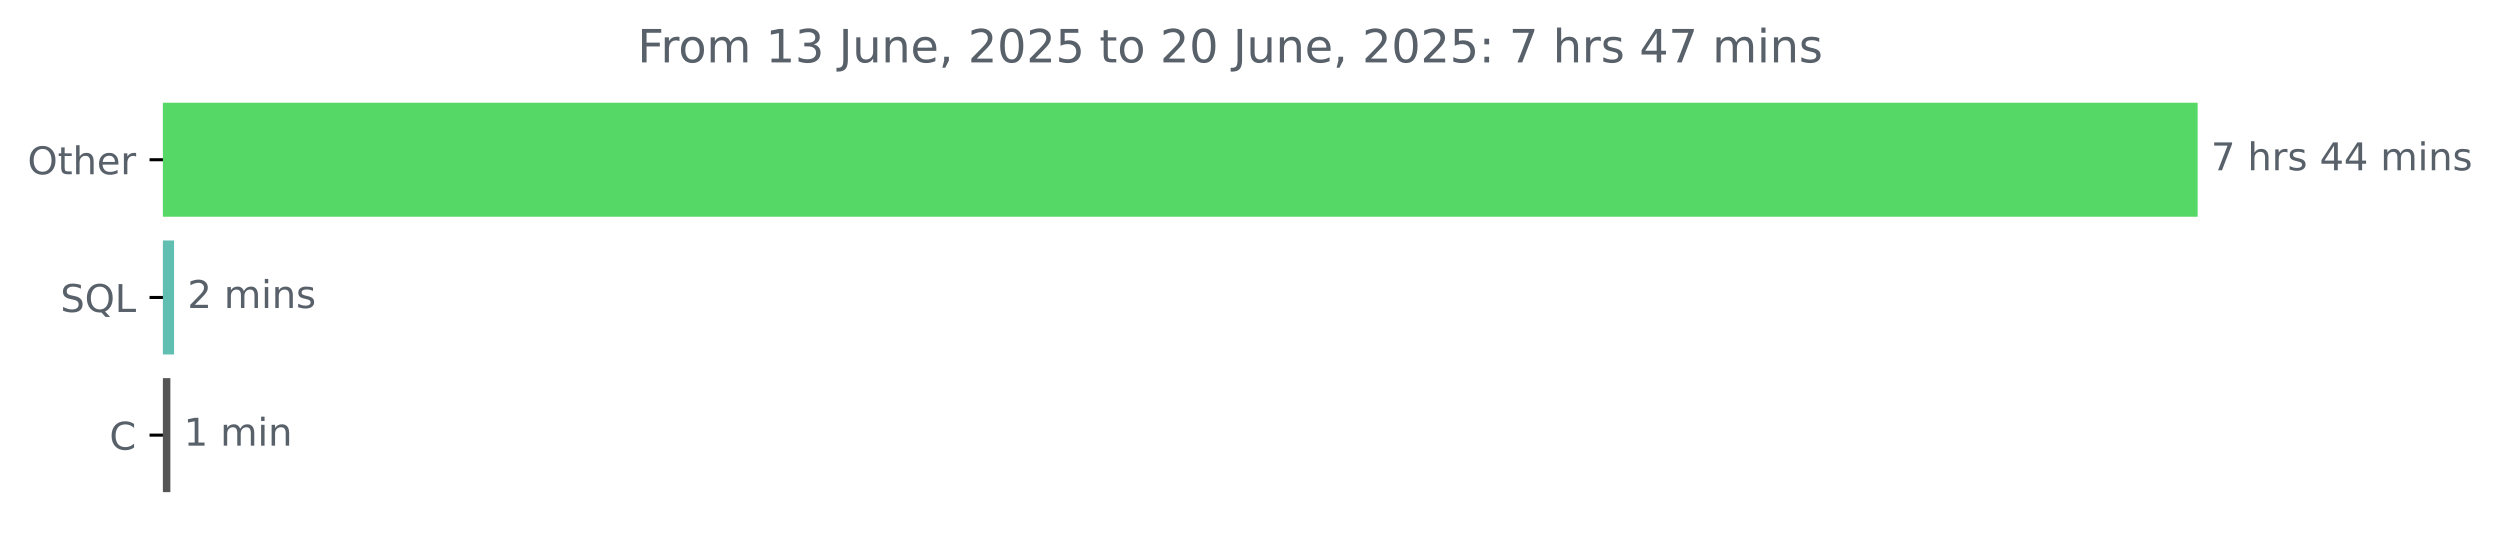
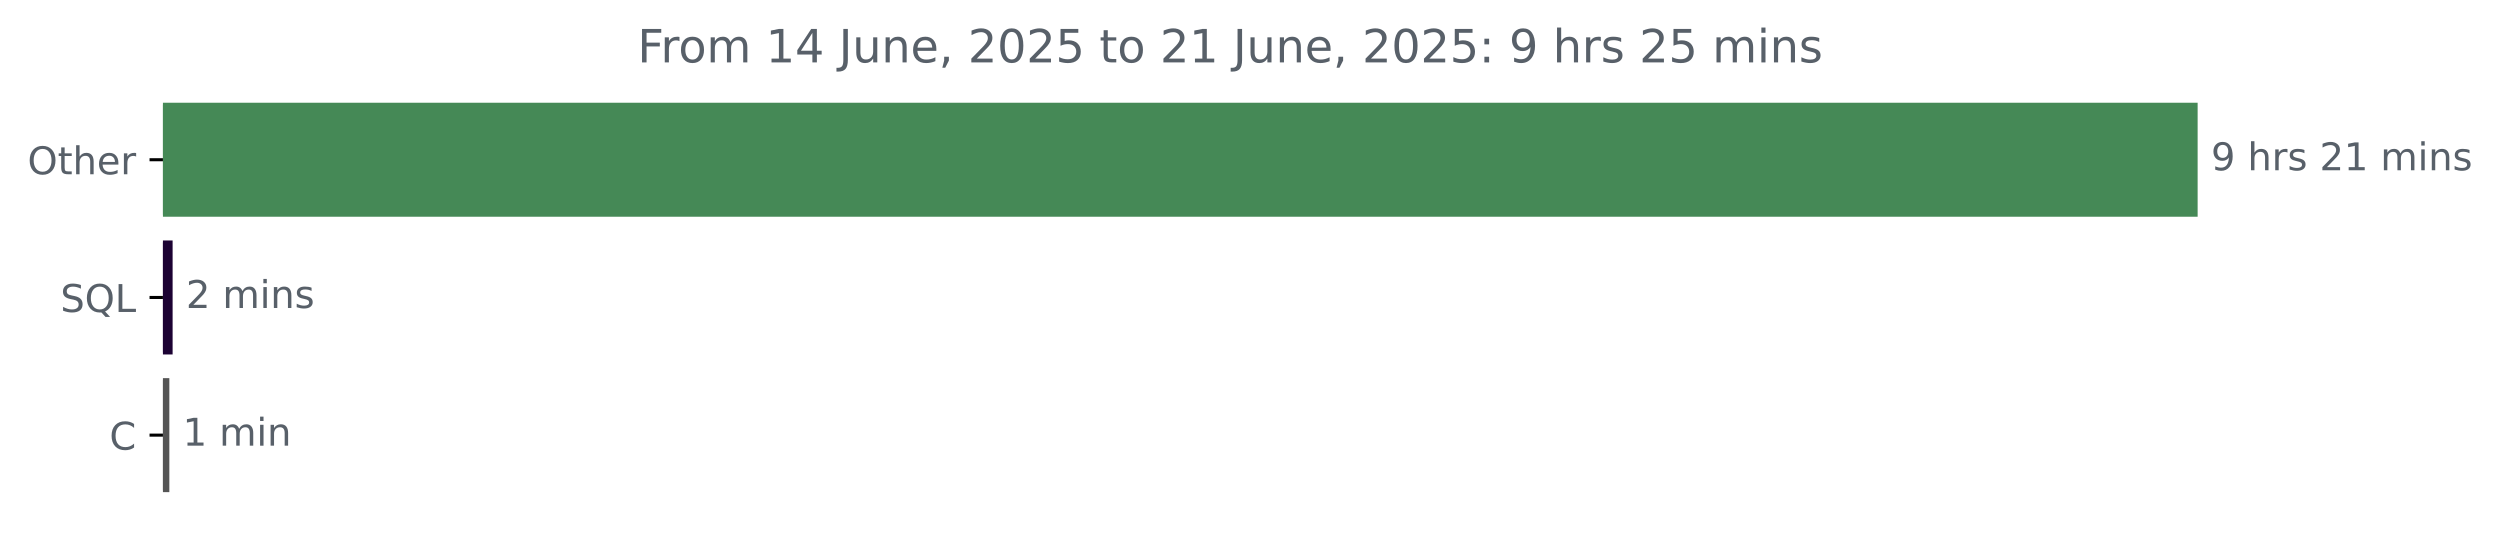
<svg xmlns="http://www.w3.org/2000/svg" xmlns:xlink="http://www.w3.org/1999/xlink" width="653.568pt" height="140.398pt" viewBox="0 0 653.568 140.398" version="1.1">
  <defs>
    <style type="text/css">*{stroke-linejoin: round; stroke-linecap: butt}</style>
  </defs>
  <g id="figure_1">
    <g id="patch_1">
      <path d="M 0 140.398  L 653.568 140.398  L 653.568 0  L 0 0  L 0 140.398  z " style="fill: none" />
    </g>
    <g id="axes_1">
      <g id="patch_2">
-         <path d="M 42.594 27.358  L 574.022 27.358  L 574.022 56.158  L 42.594 56.158  z " clip-path="url(#p95676eaccb)" style="fill: #55d865; stroke: #55d865; stroke-linejoin: miter" />
+         <path d="M 42.594 27.358  L 574.022 27.358  L 574.022 56.158  L 42.594 56.158  z " clip-path="url(#p91cd9089a8)" style="fill: #458956; stroke: #458956; stroke-linejoin: miter" />
      </g>
      <g id="patch_3">
-         <path d="M 42.594 63.358  L 45.003 63.358  L 45.003 92.158  L 42.594 92.158  z " clip-path="url(#p95676eaccb)" style="fill: #61bfb2; stroke: #61bfb2; stroke-linejoin: miter" />
+         <path d="M 42.594 63.358  L 44.625 63.358  L 44.625 92.158  L 42.594 92.158  z " clip-path="url(#p91cd9089a8)" style="fill: #1c0233; stroke: #1c0233; stroke-linejoin: miter" />
      </g>
      <g id="patch_4">
-         <path d="M 42.594 99.358  L 44.039 99.358  L 44.039 128.158  L 42.594 128.158  z " clip-path="url(#p95676eaccb)" style="fill: #555555; stroke: #555555; stroke-linejoin: miter" />
+         <path d="M 42.594 99.358  L 43.77 99.358  L 43.77 128.158  L 42.594 128.158  z " clip-path="url(#p91cd9089a8)" style="fill: #555555; stroke: #555555; stroke-linejoin: miter" />
      </g>
      <g id="matplotlib.axis_1" />
      <g id="matplotlib.axis_2">
        <g id="ytick_1">
          <g id="line2d_1">
            <defs>
-               <path id="m7b697ca975" d="M 0 0  L -3.5 0  " style="stroke: #000000; stroke-width: 0.8" />
+               <path id="ma968dbafbd" d="M 0 0  L -3.5 0  " style="stroke: #000000; stroke-width: 0.8" />
            </defs>
            <g>
-               <use xlink:href="#m7b697ca975" x="42.594" y="41.758" style="stroke: #000000; stroke-width: 0.8" />
+               <use xlink:href="#ma968dbafbd" x="42.594" y="41.758" style="stroke: #000000; stroke-width: 0.8" />
            </g>
          </g>
          <g id="text_1">
            <g style="fill: #586069" transform="translate(7.2 45.55734) scale(0.1 -0.1)">
              <defs>
                <path id="DejaVuSans-4f" d="M 2522 4238  Q 1834 4238 1429 3725  Q 1025 3213 1025 2328  Q 1025 1447 1429 934  Q 1834 422 2522 422  Q 3209 422 3611 934  Q 4013 1447 4013 2328  Q 4013 3213 3611 3725  Q 3209 4238 2522 4238  z M 2522 4750  Q 3503 4750 4090 4092  Q 4678 3434 4678 2328  Q 4678 1225 4090 567  Q 3503 -91 2522 -91  Q 1538 -91 948 565  Q 359 1222 359 2328  Q 359 3434 948 4092  Q 1538 4750 2522 4750  z " transform="scale(0.015625)" />
                <path id="DejaVuSans-74" d="M 1172 4494  L 1172 3500  L 2356 3500  L 2356 3053  L 1172 3053  L 1172 1153  Q 1172 725 1289 603  Q 1406 481 1766 481  L 2356 481  L 2356 0  L 1766 0  Q 1100 0 847 248  Q 594 497 594 1153  L 594 3053  L 172 3053  L 172 3500  L 594 3500  L 594 4494  L 1172 4494  z " transform="scale(0.015625)" />
                <path id="DejaVuSans-68" d="M 3513 2113  L 3513 0  L 2938 0  L 2938 2094  Q 2938 2591 2744 2837  Q 2550 3084 2163 3084  Q 1697 3084 1428 2787  Q 1159 2491 1159 1978  L 1159 0  L 581 0  L 581 4863  L 1159 4863  L 1159 2956  Q 1366 3272 1645 3428  Q 1925 3584 2291 3584  Q 2894 3584 3203 3211  Q 3513 2838 3513 2113  z " transform="scale(0.015625)" />
                <path id="DejaVuSans-65" d="M 3597 1894  L 3597 1613  L 953 1613  Q 991 1019 1311 708  Q 1631 397 2203 397  Q 2534 397 2845 478  Q 3156 559 3463 722  L 3463 178  Q 3153 47 2828 -22  Q 2503 -91 2169 -91  Q 1331 -91 842 396  Q 353 884 353 1716  Q 353 2575 817 3079  Q 1281 3584 2069 3584  Q 2775 3584 3186 3129  Q 3597 2675 3597 1894  z M 3022 2063  Q 3016 2534 2758 2815  Q 2500 3097 2075 3097  Q 1594 3097 1305 2825  Q 1016 2553 972 2059  L 3022 2063  z " transform="scale(0.015625)" />
                <path id="DejaVuSans-72" d="M 2631 2963  Q 2534 3019 2420 3045  Q 2306 3072 2169 3072  Q 1681 3072 1420 2755  Q 1159 2438 1159 1844  L 1159 0  L 581 0  L 581 3500  L 1159 3500  L 1159 2956  Q 1341 3275 1631 3429  Q 1922 3584 2338 3584  Q 2397 3584 2469 3576  Q 2541 3569 2628 3553  L 2631 2963  z " transform="scale(0.015625)" />
              </defs>
              <use xlink:href="#DejaVuSans-4f" />
              <use xlink:href="#DejaVuSans-74" x="78.711" />
              <use xlink:href="#DejaVuSans-68" x="117.92" />
              <use xlink:href="#DejaVuSans-65" x="181.299" />
              <use xlink:href="#DejaVuSans-72" x="242.822" />
            </g>
          </g>
        </g>
        <g id="ytick_2">
          <g id="line2d_2">
            <g>
-               <use xlink:href="#m7b697ca975" x="42.594" y="77.758" style="stroke: #000000; stroke-width: 0.8" />
+               <use xlink:href="#ma968dbafbd" x="42.594" y="77.758" style="stroke: #000000; stroke-width: 0.8" />
            </g>
          </g>
          <g id="text_2">
            <g style="fill: #586069" transform="translate(15.80156 81.55734) scale(0.1 -0.1)">
              <defs>
                <path id="DejaVuSans-53" d="M 3425 4513  L 3425 3897  Q 3066 4069 2747 4153  Q 2428 4238 2131 4238  Q 1616 4238 1336 4038  Q 1056 3838 1056 3469  Q 1056 3159 1242 3001  Q 1428 2844 1947 2747  L 2328 2669  Q 3034 2534 3370 2195  Q 3706 1856 3706 1288  Q 3706 609 3251 259  Q 2797 -91 1919 -91  Q 1588 -91 1214 -16  Q 841 59 441 206  L 441 856  Q 825 641 1194 531  Q 1563 422 1919 422  Q 2459 422 2753 634  Q 3047 847 3047 1241  Q 3047 1584 2836 1778  Q 2625 1972 2144 2069  L 1759 2144  Q 1053 2284 737 2584  Q 422 2884 422 3419  Q 422 4038 858 4394  Q 1294 4750 2059 4750  Q 2388 4750 2728 4690  Q 3069 4631 3425 4513  z " transform="scale(0.015625)" />
                <path id="DejaVuSans-51" d="M 2522 4238  Q 1834 4238 1429 3725  Q 1025 3213 1025 2328  Q 1025 1447 1429 934  Q 1834 422 2522 422  Q 3209 422 3611 934  Q 4013 1447 4013 2328  Q 4013 3213 3611 3725  Q 3209 4238 2522 4238  z M 3406 84  L 4238 -825  L 3475 -825  L 2784 -78  Q 2681 -84 2626 -87  Q 2572 -91 2522 -91  Q 1538 -91 948 567  Q 359 1225 359 2328  Q 359 3434 948 4092  Q 1538 4750 2522 4750  Q 3503 4750 4090 4092  Q 4678 3434 4678 2328  Q 4678 1516 4351 937  Q 4025 359 3406 84  z " transform="scale(0.015625)" />
                <path id="DejaVuSans-4c" d="M 628 4666  L 1259 4666  L 1259 531  L 3531 531  L 3531 0  L 628 0  L 628 4666  z " transform="scale(0.015625)" />
              </defs>
              <use xlink:href="#DejaVuSans-53" />
              <use xlink:href="#DejaVuSans-51" x="63.477" />
              <use xlink:href="#DejaVuSans-4c" x="142.188" />
            </g>
          </g>
        </g>
        <g id="ytick_3">
          <g id="line2d_3">
            <g>
-               <use xlink:href="#m7b697ca975" x="42.594" y="113.758" style="stroke: #000000; stroke-width: 0.8" />
+               <use xlink:href="#ma968dbafbd" x="42.594" y="113.758" style="stroke: #000000; stroke-width: 0.8" />
            </g>
          </g>
          <g id="text_3">
            <g style="fill: #586069" transform="translate(28.61094 117.5573) scale(0.1 -0.1)">
              <defs>
                <path id="DejaVuSans-43" d="M 4122 4306  L 4122 3641  Q 3803 3938 3442 4084  Q 3081 4231 2675 4231  Q 1875 4231 1450 3742  Q 1025 3253 1025 2328  Q 1025 1406 1450 917  Q 1875 428 2675 428  Q 3081 428 3442 575  Q 3803 722 4122 1019  L 4122 359  Q 3791 134 3420 21  Q 3050 -91 2638 -91  Q 1578 -91 968 557  Q 359 1206 359 2328  Q 359 3453 968 4101  Q 1578 4750 2638 4750  Q 3056 4750 3426 4639  Q 3797 4528 4122 4306  z " transform="scale(0.015625)" />
              </defs>
              <use xlink:href="#DejaVuSans-43" />
            </g>
          </g>
        </g>
      </g>
      <g id="text_4">
        <g style="fill: #586069" transform="translate(578.0223 44.5175) scale(0.1 -0.1)">
          <defs>
-             <path id="DejaVuSans-37" d="M 525 4666  L 3525 4666  L 3525 4397  L 1831 0  L 1172 0  L 2766 4134  L 525 4134  L 525 4666  z " transform="scale(0.015625)" />
+             <path id="DejaVuSans-39" d="M 703 97  L 703 672  Q 941 559 1184 500  Q 1428 441 1663 441  Q 2288 441 2617 861  Q 2947 1281 2994 2138  Q 2813 1869 2534 1725  Q 2256 1581 1919 1581  Q 1219 1581 811 2004  Q 403 2428 403 3163  Q 403 3881 828 4315  Q 1253 4750 1959 4750  Q 2769 4750 3195 4129  Q 3622 3509 3622 2328  Q 3622 1225 3098 567  Q 2575 -91 1691 -91  Q 1453 -91 1209 -44  Q 966 3 703 97  z M 1959 2075  Q 2384 2075 2632 2365  Q 2881 2656 2881 3163  Q 2881 3666 2632 3958  Q 2384 4250 1959 4250  Q 1534 4250 1286 3958  Q 1038 3666 1038 3163  Q 1038 2656 1286 2365  Q 1534 2075 1959 2075  z " transform="scale(0.015625)" />
            <path id="DejaVuSans-20" transform="scale(0.015625)" />
            <path id="DejaVuSans-73" d="M 2834 3397  L 2834 2853  Q 2591 2978 2328 3040  Q 2066 3103 1784 3103  Q 1356 3103 1142 2972  Q 928 2841 928 2578  Q 928 2378 1081 2264  Q 1234 2150 1697 2047  L 1894 2003  Q 2506 1872 2764 1633  Q 3022 1394 3022 966  Q 3022 478 2636 193  Q 2250 -91 1575 -91  Q 1294 -91 989 -36  Q 684 19 347 128  L 347 722  Q 666 556 975 473  Q 1284 391 1588 391  Q 1994 391 2212 530  Q 2431 669 2431 922  Q 2431 1156 2273 1281  Q 2116 1406 1581 1522  L 1381 1569  Q 847 1681 609 1914  Q 372 2147 372 2553  Q 372 3047 722 3315  Q 1072 3584 1716 3584  Q 2034 3584 2315 3537  Q 2597 3491 2834 3397  z " transform="scale(0.015625)" />
-             <path id="DejaVuSans-34" d="M 2419 4116  L 825 1625  L 2419 1625  L 2419 4116  z M 2253 4666  L 3047 4666  L 3047 1625  L 3713 1625  L 3713 1100  L 3047 1100  L 3047 0  L 2419 0  L 2419 1100  L 313 1100  L 313 1709  L 2253 4666  z " transform="scale(0.015625)" />
+             <path id="DejaVuSans-32" d="M 1228 531  L 3431 531  L 3431 0  L 469 0  L 469 531  Q 828 903 1448 1529  Q 2069 2156 2228 2338  Q 2531 2678 2651 2914  Q 2772 3150 2772 3378  Q 2772 3750 2511 3984  Q 2250 4219 1831 4219  Q 1534 4219 1204 4116  Q 875 4013 500 3803  L 500 4441  Q 881 4594 1212 4672  Q 1544 4750 1819 4750  Q 2544 4750 2975 4387  Q 3406 4025 3406 3419  Q 3406 3131 3298 2873  Q 3191 2616 2906 2266  Q 2828 2175 2409 1742  Q 1991 1309 1228 531  z " transform="scale(0.015625)" />
+             <path id="DejaVuSans-31" d="M 794 531  L 1825 531  L 1825 4091  L 703 3866  L 703 4441  L 1819 4666  L 2450 4666  L 2450 531  L 3481 531  L 3481 0  L 794 0  L 794 531  z " transform="scale(0.015625)" />
            <path id="DejaVuSans-6d" d="M 3328 2828  Q 3544 3216 3844 3400  Q 4144 3584 4550 3584  Q 5097 3584 5394 3201  Q 5691 2819 5691 2113  L 5691 0  L 5113 0  L 5113 2094  Q 5113 2597 4934 2840  Q 4756 3084 4391 3084  Q 3944 3084 3684 2787  Q 3425 2491 3425 1978  L 3425 0  L 2847 0  L 2847 2094  Q 2847 2600 2669 2842  Q 2491 3084 2119 3084  Q 1678 3084 1418 2786  Q 1159 2488 1159 1978  L 1159 0  L 581 0  L 581 3500  L 1159 3500  L 1159 2956  Q 1356 3278 1631 3431  Q 1906 3584 2284 3584  Q 2666 3584 2933 3390  Q 3200 3197 3328 2828  z " transform="scale(0.015625)" />
            <path id="DejaVuSans-69" d="M 603 3500  L 1178 3500  L 1178 0  L 603 0  L 603 3500  z M 603 4863  L 1178 4863  L 1178 4134  L 603 4134  L 603 4863  z " transform="scale(0.015625)" />
            <path id="DejaVuSans-6e" d="M 3513 2113  L 3513 0  L 2938 0  L 2938 2094  Q 2938 2591 2744 2837  Q 2550 3084 2163 3084  Q 1697 3084 1428 2787  Q 1159 2491 1159 1978  L 1159 0  L 581 0  L 581 3500  L 1159 3500  L 1159 2956  Q 1366 3272 1645 3428  Q 1925 3584 2291 3584  Q 2894 3584 3203 3211  Q 3513 2838 3513 2113  z " transform="scale(0.015625)" />
          </defs>
-           <use xlink:href="#DejaVuSans-37" />
+           <use xlink:href="#DejaVuSans-39" />
          <use xlink:href="#DejaVuSans-20" x="63.623" />
          <use xlink:href="#DejaVuSans-68" x="95.41" />
          <use xlink:href="#DejaVuSans-72" x="158.789" />
          <use xlink:href="#DejaVuSans-73" x="199.902" />
          <use xlink:href="#DejaVuSans-20" x="252.002" />
-           <use xlink:href="#DejaVuSans-34" x="283.789" />
-           <use xlink:href="#DejaVuSans-34" x="347.412" />
+           <use xlink:href="#DejaVuSans-32" x="283.789" />
+           <use xlink:href="#DejaVuSans-31" x="347.412" />
          <use xlink:href="#DejaVuSans-20" x="411.035" />
          <use xlink:href="#DejaVuSans-6d" x="442.822" />
          <use xlink:href="#DejaVuSans-69" x="540.234" />
          <use xlink:href="#DejaVuSans-6e" x="568.018" />
          <use xlink:href="#DejaVuSans-73" x="631.396" />
        </g>
      </g>
      <g id="text_5">
-         <g style="fill: #586069" transform="translate(49.00252 80.5175) scale(0.1 -0.1)">
-           <defs>
-             <path id="DejaVuSans-32" d="M 1228 531  L 3431 531  L 3431 0  L 469 0  L 469 531  Q 828 903 1448 1529  Q 2069 2156 2228 2338  Q 2531 2678 2651 2914  Q 2772 3150 2772 3378  Q 2772 3750 2511 3984  Q 2250 4219 1831 4219  Q 1534 4219 1204 4116  Q 875 4013 500 3803  L 500 4441  Q 881 4594 1212 4672  Q 1544 4750 1819 4750  Q 2544 4750 2975 4387  Q 3406 4025 3406 3419  Q 3406 3131 3298 2873  Q 3191 2616 2906 2266  Q 2828 2175 2409 1742  Q 1991 1309 1228 531  z " transform="scale(0.015625)" />
-           </defs>
+         <g style="fill: #586069" transform="translate(48.62537 80.5175) scale(0.1 -0.1)">
          <use xlink:href="#DejaVuSans-32" />
          <use xlink:href="#DejaVuSans-20" x="63.623" />
          <use xlink:href="#DejaVuSans-6d" x="95.41" />
          <use xlink:href="#DejaVuSans-69" x="192.822" />
          <use xlink:href="#DejaVuSans-6e" x="220.605" />
          <use xlink:href="#DejaVuSans-73" x="283.984" />
        </g>
      </g>
      <g id="text_6">
-         <g style="fill: #586069" transform="translate(48.03901 116.5175) scale(0.1 -0.1)">
-           <defs>
-             <path id="DejaVuSans-31" d="M 794 531  L 1825 531  L 1825 4091  L 703 3866  L 703 4441  L 1819 4666  L 2450 4666  L 2450 531  L 3481 531  L 3481 0  L 794 0  L 794 531  z " transform="scale(0.015625)" />
-           </defs>
+         <g style="fill: #586069" transform="translate(47.76995 116.5175) scale(0.1 -0.1)">
          <use xlink:href="#DejaVuSans-31" />
          <use xlink:href="#DejaVuSans-20" x="63.623" />
          <use xlink:href="#DejaVuSans-6d" x="95.41" />
          <use xlink:href="#DejaVuSans-69" x="192.822" />
          <use xlink:href="#DejaVuSans-6e" x="220.605" />
        </g>
      </g>
      <g id="text_7">
        <g style="fill: #586069" transform="translate(166.6662 16.31812) scale(0.12 -0.12)">
          <defs>
            <path id="DejaVuSans-46" d="M 628 4666  L 3309 4666  L 3309 4134  L 1259 4134  L 1259 2759  L 3109 2759  L 3109 2228  L 1259 2228  L 1259 0  L 628 0  L 628 4666  z " transform="scale(0.015625)" />
            <path id="DejaVuSans-6f" d="M 1959 3097  Q 1497 3097 1228 2736  Q 959 2375 959 1747  Q 959 1119 1226 758  Q 1494 397 1959 397  Q 2419 397 2687 759  Q 2956 1122 2956 1747  Q 2956 2369 2687 2733  Q 2419 3097 1959 3097  z M 1959 3584  Q 2709 3584 3137 3096  Q 3566 2609 3566 1747  Q 3566 888 3137 398  Q 2709 -91 1959 -91  Q 1206 -91 779 398  Q 353 888 353 1747  Q 353 2609 779 3096  Q 1206 3584 1959 3584  z " transform="scale(0.015625)" />
-             <path id="DejaVuSans-33" d="M 2597 2516  Q 3050 2419 3304 2112  Q 3559 1806 3559 1356  Q 3559 666 3084 287  Q 2609 -91 1734 -91  Q 1441 -91 1130 -33  Q 819 25 488 141  L 488 750  Q 750 597 1062 519  Q 1375 441 1716 441  Q 2309 441 2620 675  Q 2931 909 2931 1356  Q 2931 1769 2642 2001  Q 2353 2234 1838 2234  L 1294 2234  L 1294 2753  L 1863 2753  Q 2328 2753 2575 2939  Q 2822 3125 2822 3475  Q 2822 3834 2567 4026  Q 2313 4219 1838 4219  Q 1578 4219 1281 4162  Q 984 4106 628 3988  L 628 4550  Q 988 4650 1302 4700  Q 1616 4750 1894 4750  Q 2613 4750 3031 4423  Q 3450 4097 3450 3541  Q 3450 3153 3228 2886  Q 3006 2619 2597 2516  z " transform="scale(0.015625)" />
+             <path id="DejaVuSans-34" d="M 2419 4116  L 825 1625  L 2419 1625  L 2419 4116  z M 2253 4666  L 3047 4666  L 3047 1625  L 3713 1625  L 3713 1100  L 3047 1100  L 3047 0  L 2419 0  L 2419 1100  L 313 1100  L 313 1709  L 2253 4666  z " transform="scale(0.015625)" />
            <path id="DejaVuSans-4a" d="M 628 4666  L 1259 4666  L 1259 325  Q 1259 -519 939 -900  Q 619 -1281 -91 -1281  L -331 -1281  L -331 -750  L -134 -750  Q 284 -750 456 -515  Q 628 -281 628 325  L 628 4666  z " transform="scale(0.015625)" />
            <path id="DejaVuSans-75" d="M 544 1381  L 544 3500  L 1119 3500  L 1119 1403  Q 1119 906 1312 657  Q 1506 409 1894 409  Q 2359 409 2629 706  Q 2900 1003 2900 1516  L 2900 3500  L 3475 3500  L 3475 0  L 2900 0  L 2900 538  Q 2691 219 2414 64  Q 2138 -91 1772 -91  Q 1169 -91 856 284  Q 544 659 544 1381  z M 1991 3584  L 1991 3584  z " transform="scale(0.015625)" />
            <path id="DejaVuSans-2c" d="M 750 794  L 1409 794  L 1409 256  L 897 -744  L 494 -744  L 750 256  L 750 794  z " transform="scale(0.015625)" />
            <path id="DejaVuSans-30" d="M 2034 4250  Q 1547 4250 1301 3770  Q 1056 3291 1056 2328  Q 1056 1369 1301 889  Q 1547 409 2034 409  Q 2525 409 2770 889  Q 3016 1369 3016 2328  Q 3016 3291 2770 3770  Q 2525 4250 2034 4250  z M 2034 4750  Q 2819 4750 3233 4129  Q 3647 3509 3647 2328  Q 3647 1150 3233 529  Q 2819 -91 2034 -91  Q 1250 -91 836 529  Q 422 1150 422 2328  Q 422 3509 836 4129  Q 1250 4750 2034 4750  z " transform="scale(0.015625)" />
            <path id="DejaVuSans-35" d="M 691 4666  L 3169 4666  L 3169 4134  L 1269 4134  L 1269 2991  Q 1406 3038 1543 3061  Q 1681 3084 1819 3084  Q 2600 3084 3056 2656  Q 3513 2228 3513 1497  Q 3513 744 3044 326  Q 2575 -91 1722 -91  Q 1428 -91 1123 -41  Q 819 9 494 109  L 494 744  Q 775 591 1075 516  Q 1375 441 1709 441  Q 2250 441 2565 725  Q 2881 1009 2881 1497  Q 2881 1984 2565 2268  Q 2250 2553 1709 2553  Q 1456 2553 1204 2497  Q 953 2441 691 2322  L 691 4666  z " transform="scale(0.015625)" />
            <path id="DejaVuSans-3a" d="M 750 794  L 1409 794  L 1409 0  L 750 0  L 750 794  z M 750 3309  L 1409 3309  L 1409 2516  L 750 2516  L 750 3309  z " transform="scale(0.015625)" />
          </defs>
          <use xlink:href="#DejaVuSans-46" />
          <use xlink:href="#DejaVuSans-72" x="50.27" />
          <use xlink:href="#DejaVuSans-6f" x="89.133" />
          <use xlink:href="#DejaVuSans-6d" x="150.314" />
          <use xlink:href="#DejaVuSans-20" x="247.727" />
          <use xlink:href="#DejaVuSans-31" x="279.514" />
-           <use xlink:href="#DejaVuSans-33" x="343.137" />
+           <use xlink:href="#DejaVuSans-34" x="343.137" />
          <use xlink:href="#DejaVuSans-20" x="406.76" />
          <use xlink:href="#DejaVuSans-4a" x="438.547" />
          <use xlink:href="#DejaVuSans-75" x="468.039" />
          <use xlink:href="#DejaVuSans-6e" x="531.418" />
          <use xlink:href="#DejaVuSans-65" x="594.797" />
          <use xlink:href="#DejaVuSans-2c" x="656.32" />
          <use xlink:href="#DejaVuSans-20" x="688.107" />
          <use xlink:href="#DejaVuSans-32" x="719.895" />
          <use xlink:href="#DejaVuSans-30" x="783.518" />
          <use xlink:href="#DejaVuSans-32" x="847.141" />
          <use xlink:href="#DejaVuSans-35" x="910.764" />
          <use xlink:href="#DejaVuSans-20" x="974.387" />
          <use xlink:href="#DejaVuSans-74" x="1006.174" />
          <use xlink:href="#DejaVuSans-6f" x="1045.383" />
          <use xlink:href="#DejaVuSans-20" x="1106.564" />
          <use xlink:href="#DejaVuSans-32" x="1138.352" />
-           <use xlink:href="#DejaVuSans-30" x="1201.975" />
+           <use xlink:href="#DejaVuSans-31" x="1201.975" />
          <use xlink:href="#DejaVuSans-20" x="1265.598" />
          <use xlink:href="#DejaVuSans-4a" x="1297.385" />
          <use xlink:href="#DejaVuSans-75" x="1326.877" />
          <use xlink:href="#DejaVuSans-6e" x="1390.256" />
          <use xlink:href="#DejaVuSans-65" x="1453.635" />
          <use xlink:href="#DejaVuSans-2c" x="1515.158" />
          <use xlink:href="#DejaVuSans-20" x="1546.945" />
          <use xlink:href="#DejaVuSans-32" x="1578.732" />
          <use xlink:href="#DejaVuSans-30" x="1642.355" />
          <use xlink:href="#DejaVuSans-32" x="1705.979" />
          <use xlink:href="#DejaVuSans-35" x="1769.602" />
          <use xlink:href="#DejaVuSans-3a" x="1833.225" />
          <use xlink:href="#DejaVuSans-20" x="1866.916" />
-           <use xlink:href="#DejaVuSans-37" x="1898.703" />
+           <use xlink:href="#DejaVuSans-39" x="1898.703" />
          <use xlink:href="#DejaVuSans-20" x="1962.326" />
          <use xlink:href="#DejaVuSans-68" x="1994.113" />
          <use xlink:href="#DejaVuSans-72" x="2057.492" />
          <use xlink:href="#DejaVuSans-73" x="2098.605" />
          <use xlink:href="#DejaVuSans-20" x="2150.705" />
-           <use xlink:href="#DejaVuSans-34" x="2182.492" />
-           <use xlink:href="#DejaVuSans-37" x="2246.115" />
+           <use xlink:href="#DejaVuSans-32" x="2182.492" />
+           <use xlink:href="#DejaVuSans-35" x="2246.115" />
          <use xlink:href="#DejaVuSans-20" x="2309.738" />
          <use xlink:href="#DejaVuSans-6d" x="2341.525" />
          <use xlink:href="#DejaVuSans-69" x="2438.938" />
          <use xlink:href="#DejaVuSans-6e" x="2466.721" />
          <use xlink:href="#DejaVuSans-73" x="2530.1" />
        </g>
      </g>
    </g>
  </g>
  <defs>
-     <clipPath id="p95676eaccb">
+     <clipPath id="p91cd9089a8">
      <rect x="42.594" y="22.318" width="558" height="110.88" />
    </clipPath>
  </defs>
</svg>
